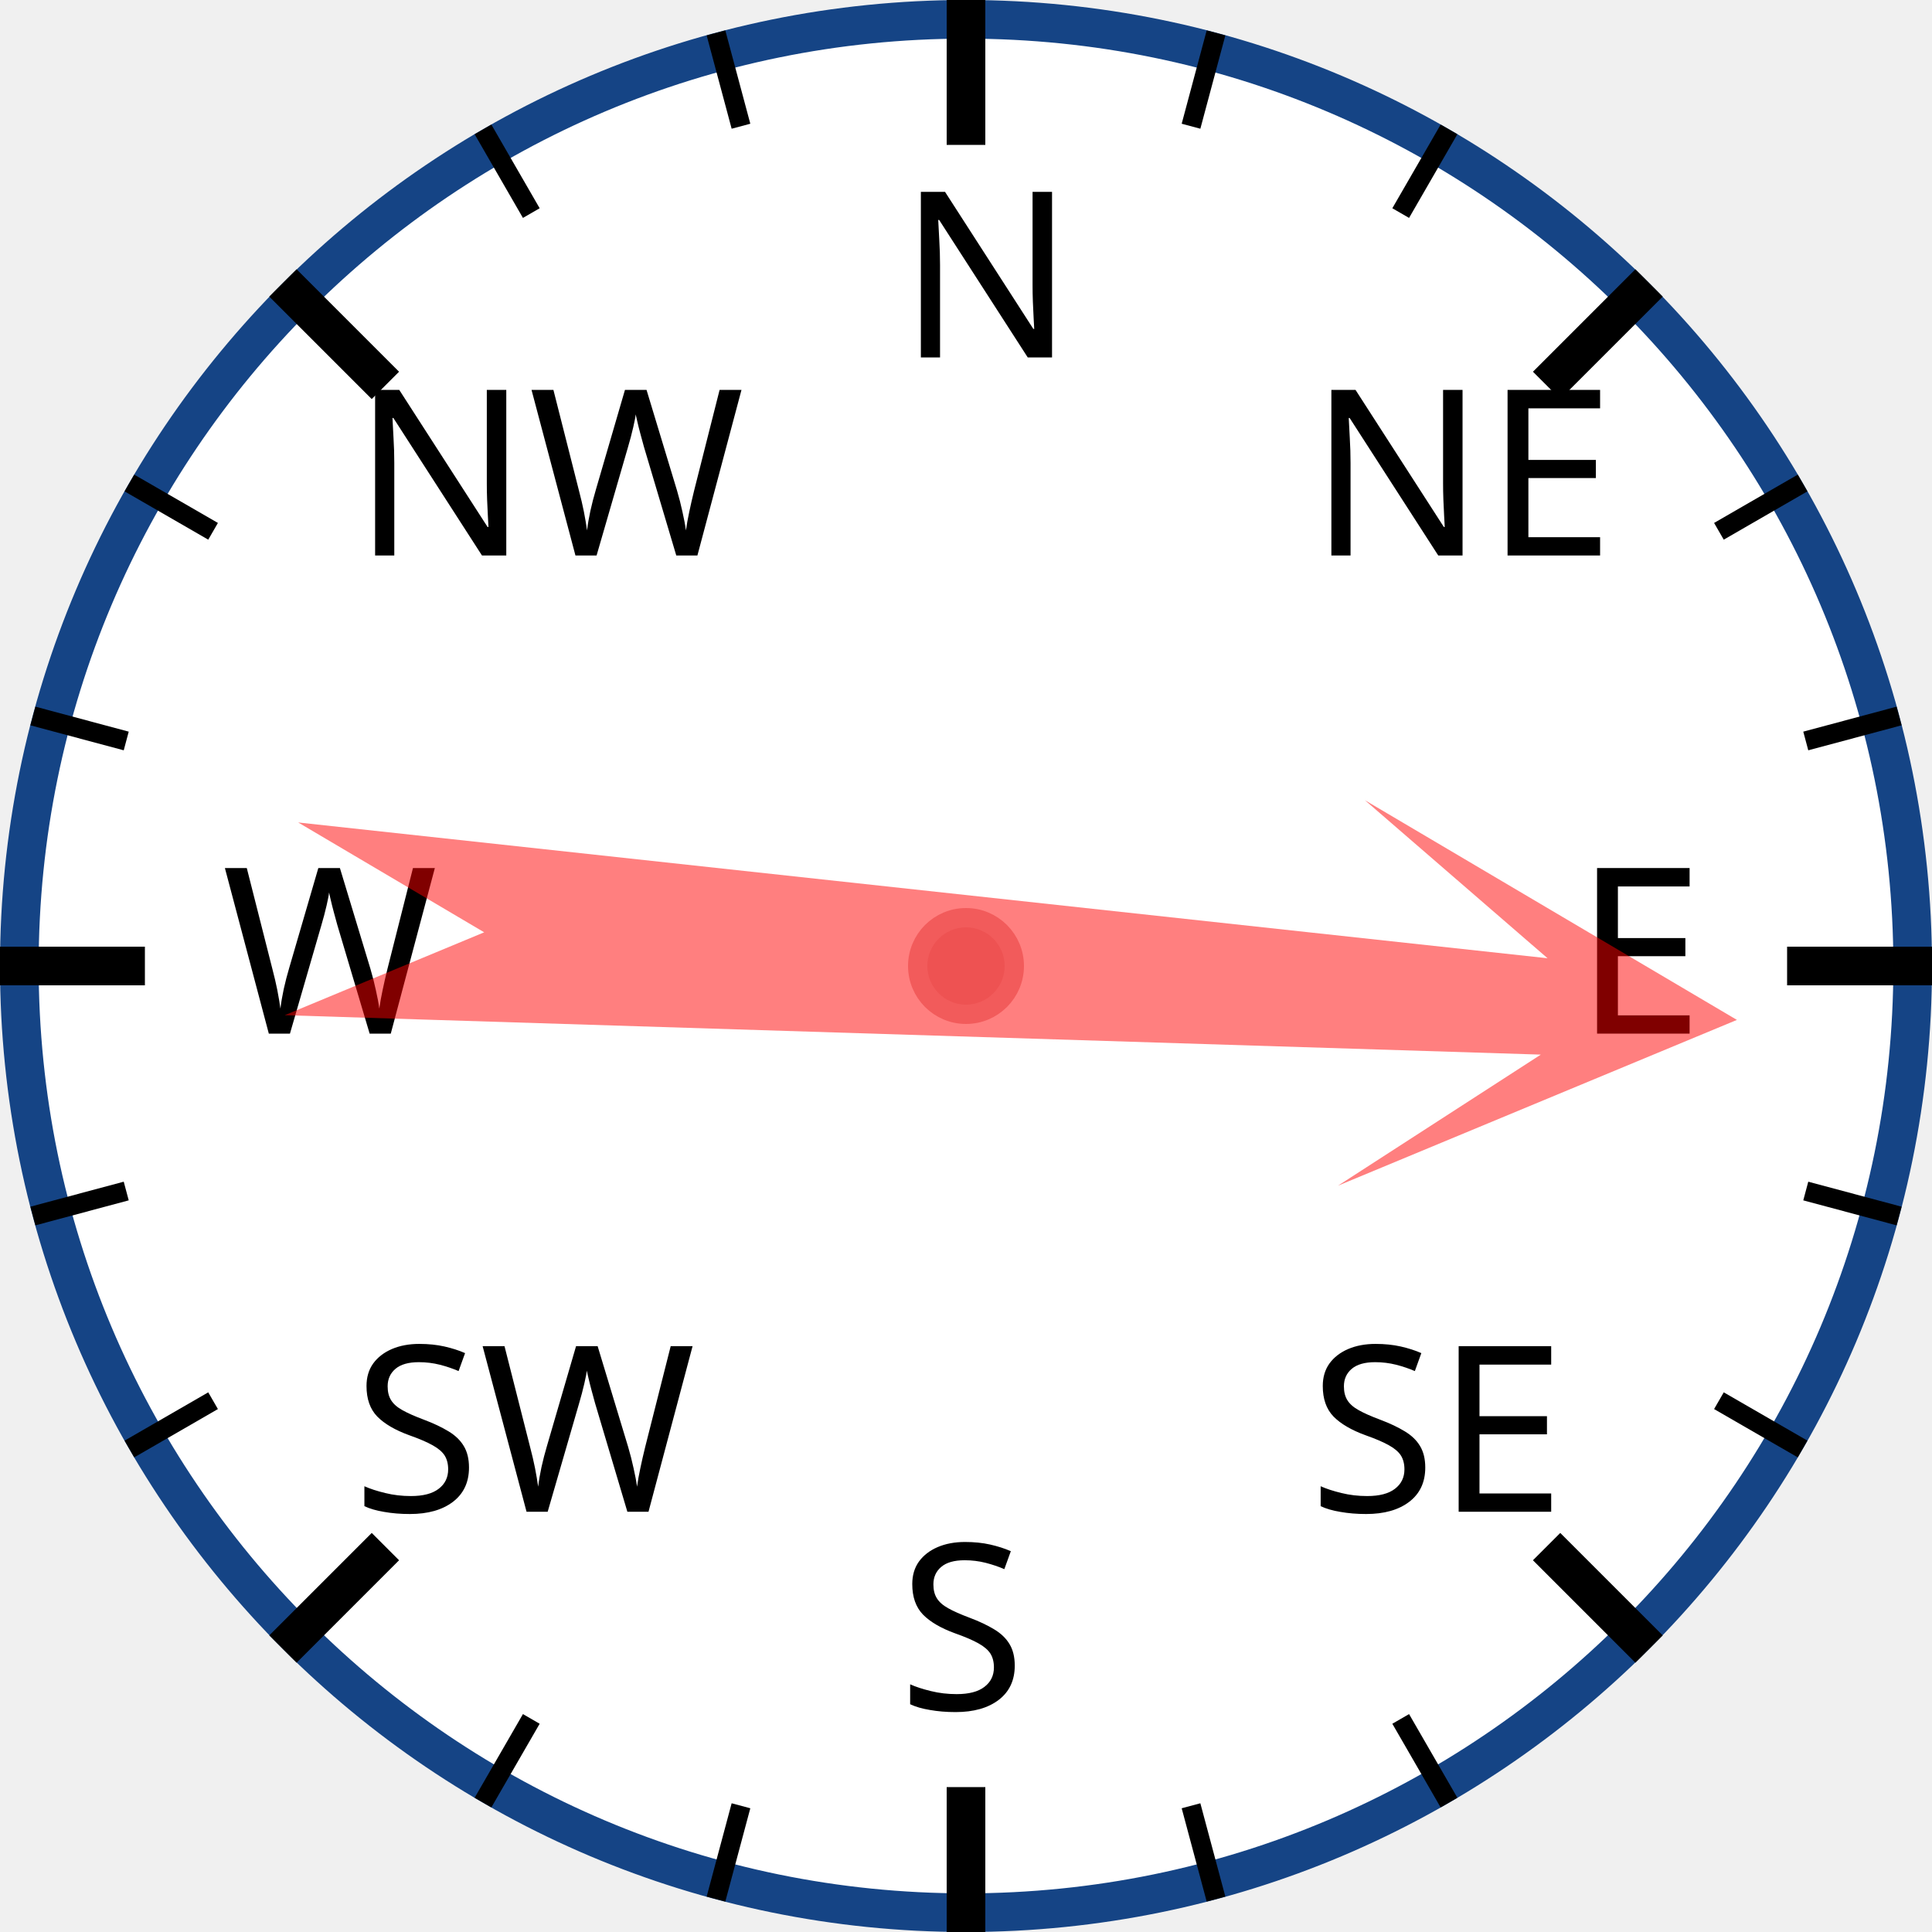
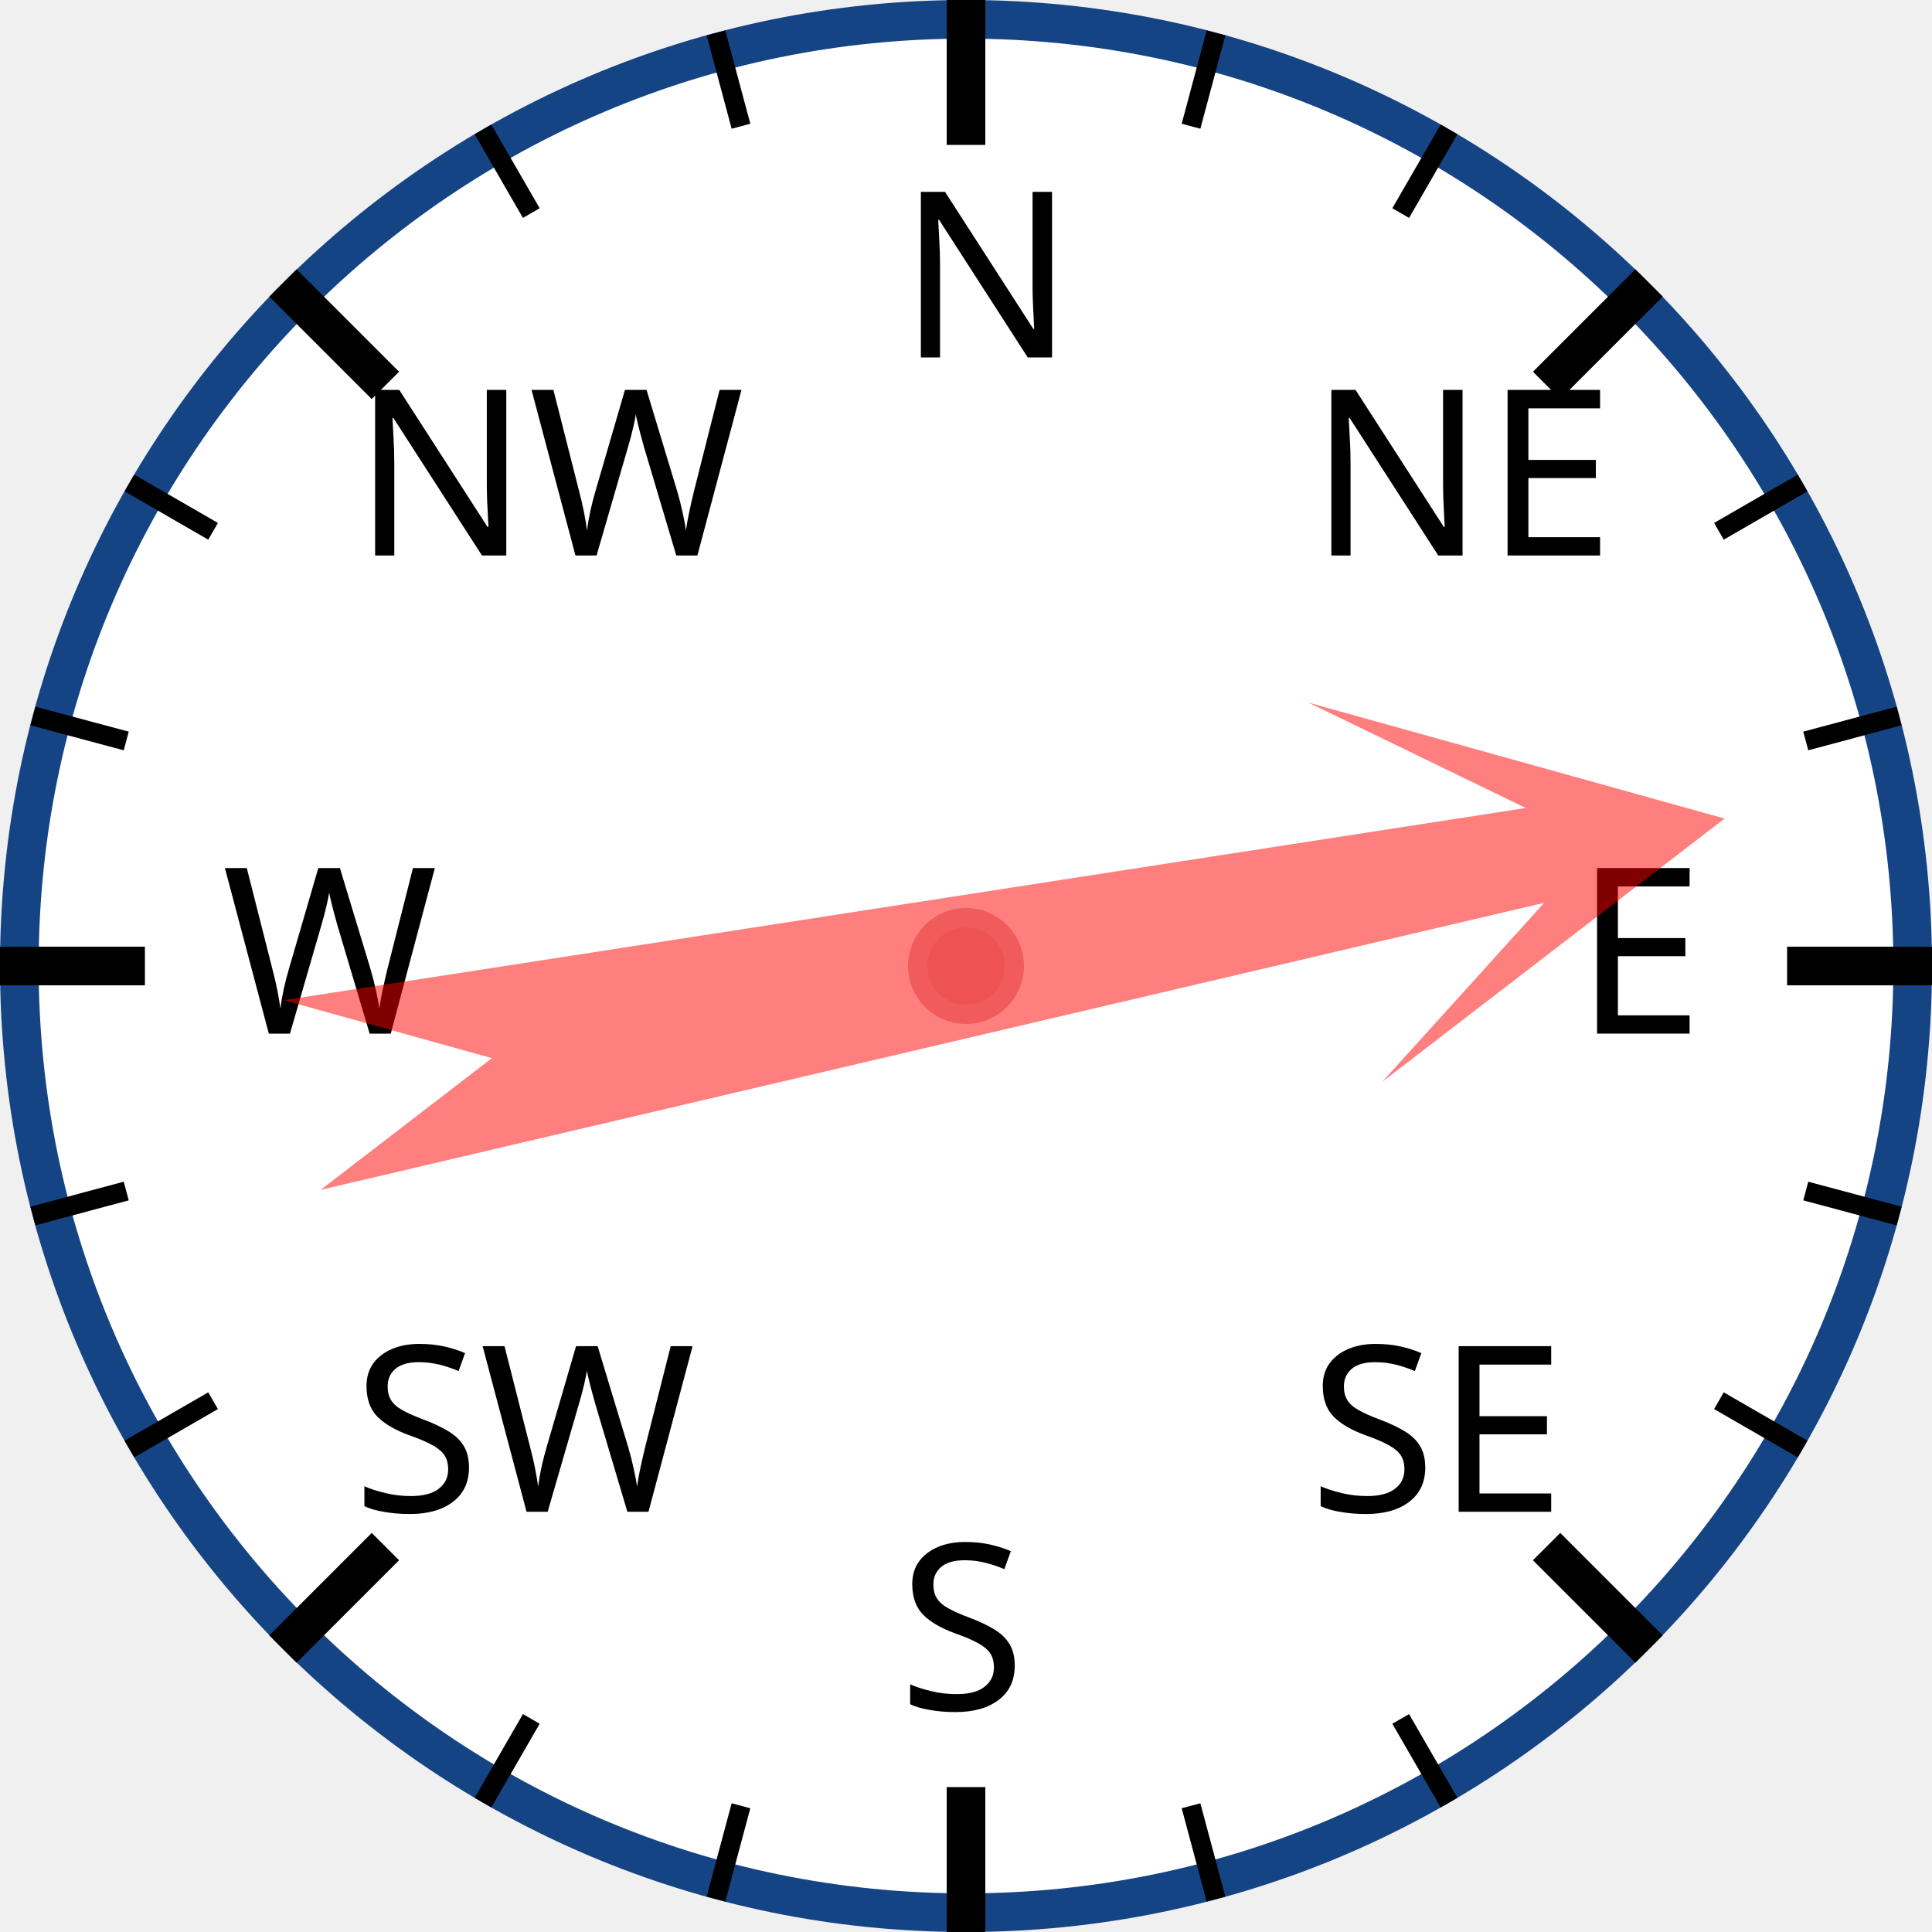
<svg xmlns="http://www.w3.org/2000/svg" width="120px" height="120px" viewBox="0 0 200 200">
  <circle cx="100" cy="100" r="98" style="fill: white; stroke: #154485; stroke-width: 4;" />
  <text x="93.0" y="37.0" style="font-family: sans-serif; font-size: 18pt;">N</text>
  <line x1="100.0" y1="0.0" x2="100.0" y2="15.0" style="stroke: black; stroke-width: 4;" />
  <line x1="74.118" y1="3.407" x2="76.706" y2="13.067" style="stroke: black; stroke-width: 2;" />
  <line x1="50" y1="13.397" x2="55" y2="22.058" style="stroke: black; stroke-width: 2;" />
  <text x="36.503" y="57.503" style="font-family: sans-serif; font-size: 18pt;">NW</text>
  <line x1="29.289" y1="29.289" x2="39.896" y2="39.896" style="stroke: black; stroke-width: 4;" />
  <line x1="13.397" y1="50" x2="22.058" y2="55" style="stroke: black; stroke-width: 2;" />
  <line x1="3.407" y1="74.118" x2="13.067" y2="76.706" style="stroke: black; stroke-width: 2;" />
  <text x="23.0" y="107.0" style="font-family: sans-serif; font-size: 18pt;">W</text>
  <line x1="0.0" y1="100.0" x2="15.0" y2="100.0" style="stroke: black; stroke-width: 4;" />
  <line x1="3.407" y1="125.882" x2="13.067" y2="123.294" style="stroke: black; stroke-width: 2;" />
  <line x1="13.397" y1="150" x2="22.058" y2="145" style="stroke: black; stroke-width: 2;" />
  <text x="36.503" y="156.497" style="font-family: sans-serif; font-size: 18pt;">SW</text>
  <line x1="29.289" y1="170.711" x2="39.896" y2="160.104" style="stroke: black; stroke-width: 4;" />
  <line x1="50" y1="186.603" x2="55" y2="177.942" style="stroke: black; stroke-width: 2;" />
  <line x1="74.118" y1="196.593" x2="76.706" y2="186.933" style="stroke: black; stroke-width: 2;" />
  <text x="93" y="177.0" style="font-family: sans-serif; font-size: 18pt;">S</text>
  <line x1="100" y1="200.0" x2="100" y2="185.0" style="stroke: black; stroke-width: 4;" />
  <line x1="125.882" y1="196.593" x2="123.294" y2="186.933" style="stroke: black; stroke-width: 2;" />
  <line x1="150.0" y1="186.603" x2="145.0" y2="177.942" style="stroke: black; stroke-width: 2;" />
  <text x="135.497" y="156.497" style="font-family: sans-serif; font-size: 18pt;">SE</text>
  <line x1="170.711" y1="170.711" x2="160.104" y2="160.104" style="stroke: black; stroke-width: 4;" />
  <line x1="186.603" y1="150" x2="177.942" y2="145" style="stroke: black; stroke-width: 2;" />
  <line x1="196.593" y1="125.882" x2="186.933" y2="123.294" style="stroke: black; stroke-width: 2;" />
  <text x="163.0" y="107" style="font-family: sans-serif; font-size: 18pt;">E</text>
  <line x1="200.0" y1="100" x2="185.0" y2="100" style="stroke: black; stroke-width: 4;" />
  <line x1="196.593" y1="74.118" x2="186.933" y2="76.706" style="stroke: black; stroke-width: 2;" />
  <line x1="186.603" y1="50" x2="177.942" y2="55" style="stroke: black; stroke-width: 2;" />
  <text x="135.497" y="57.503" style="font-family: sans-serif; font-size: 18pt;">NE</text>
  <line x1="170.711" y1="29.289" x2="160.104" y2="39.896" style="stroke: black; stroke-width: 4;" />
  <line x1="150" y1="13.397" x2="145" y2="22.058" style="stroke: black; stroke-width: 2;" />
  <line x1="125.882" y1="3.407" x2="123.294" y2="13.067" style="stroke: black; stroke-width: 2;" />
-   <polygon points="100 20 120 60 105 40 110 170 100 150 90 170 95 40 80 60" style="fill: red; fill-opacity: 0.5;" transform="rotate(94,100,100)" />
+   <polygon points="100 20 120 60 105 40 110 170 100 150 90 170 95 40 80 60" style="fill: red; fill-opacity: 0.5;" transform="rotate(79,100,100)" />
  <circle cx="100" cy="100" r="5" style="fill: #EE5252; stroke: #F25B5B; stroke-width: 2;" />
</svg>
